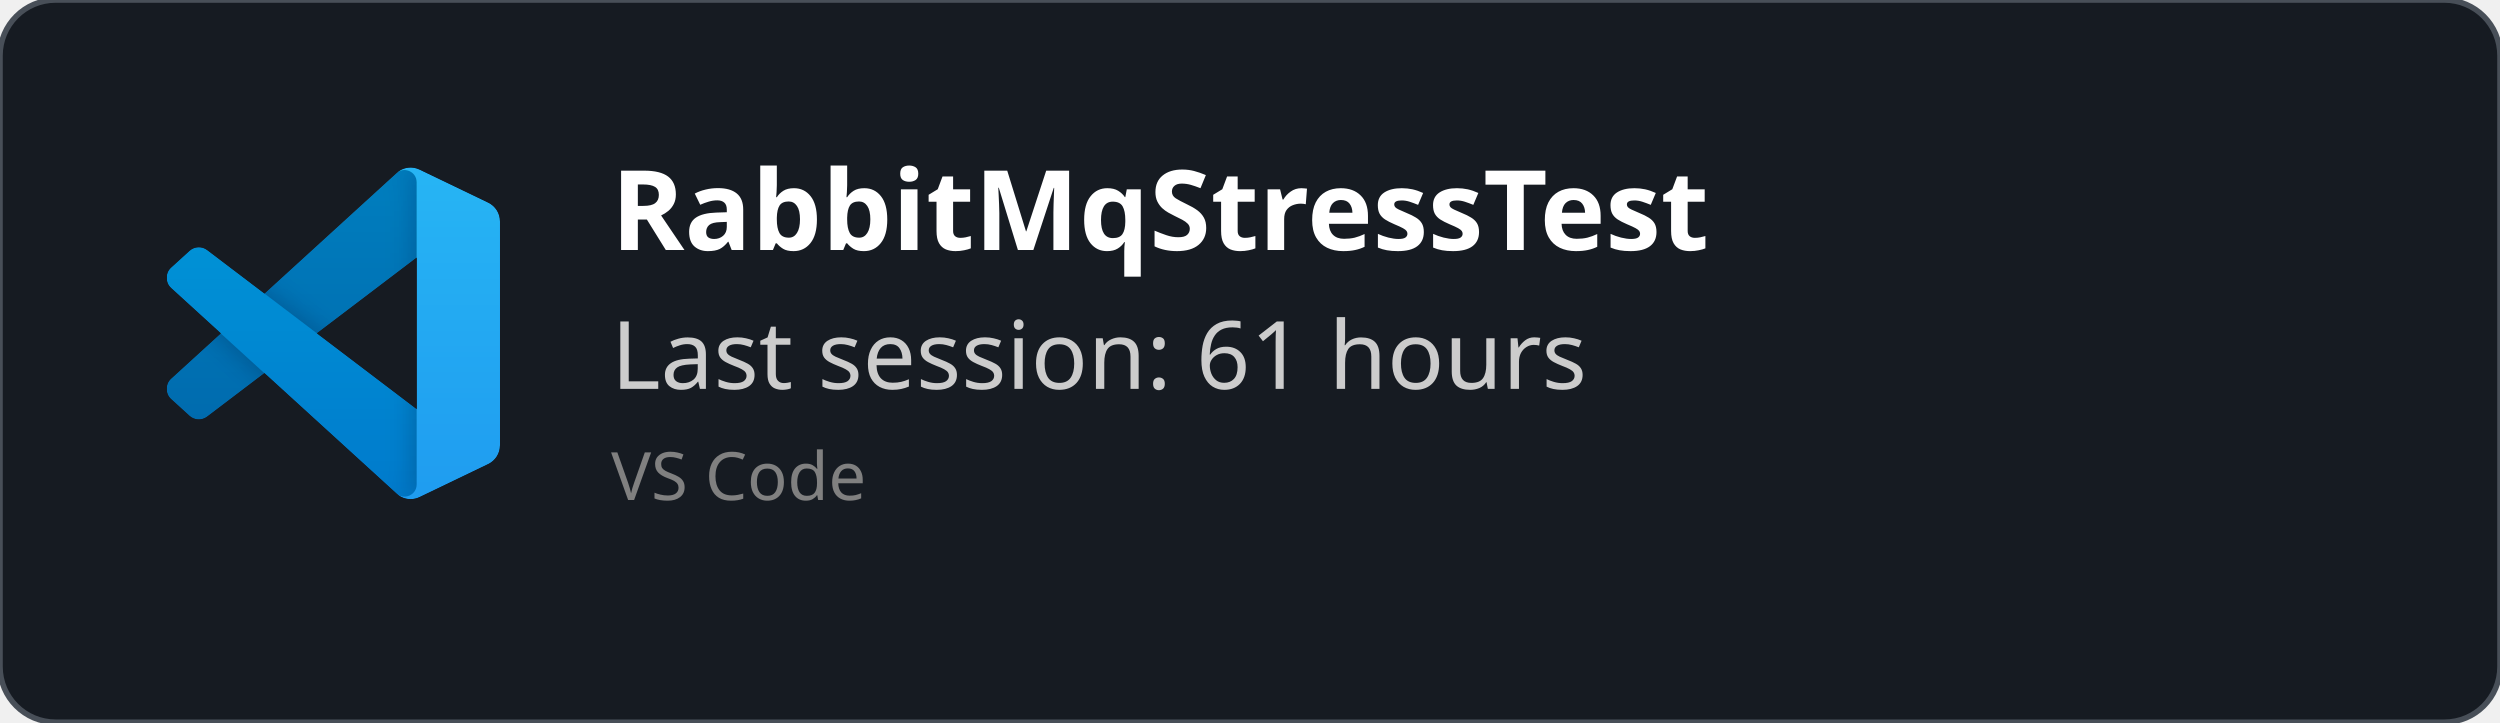
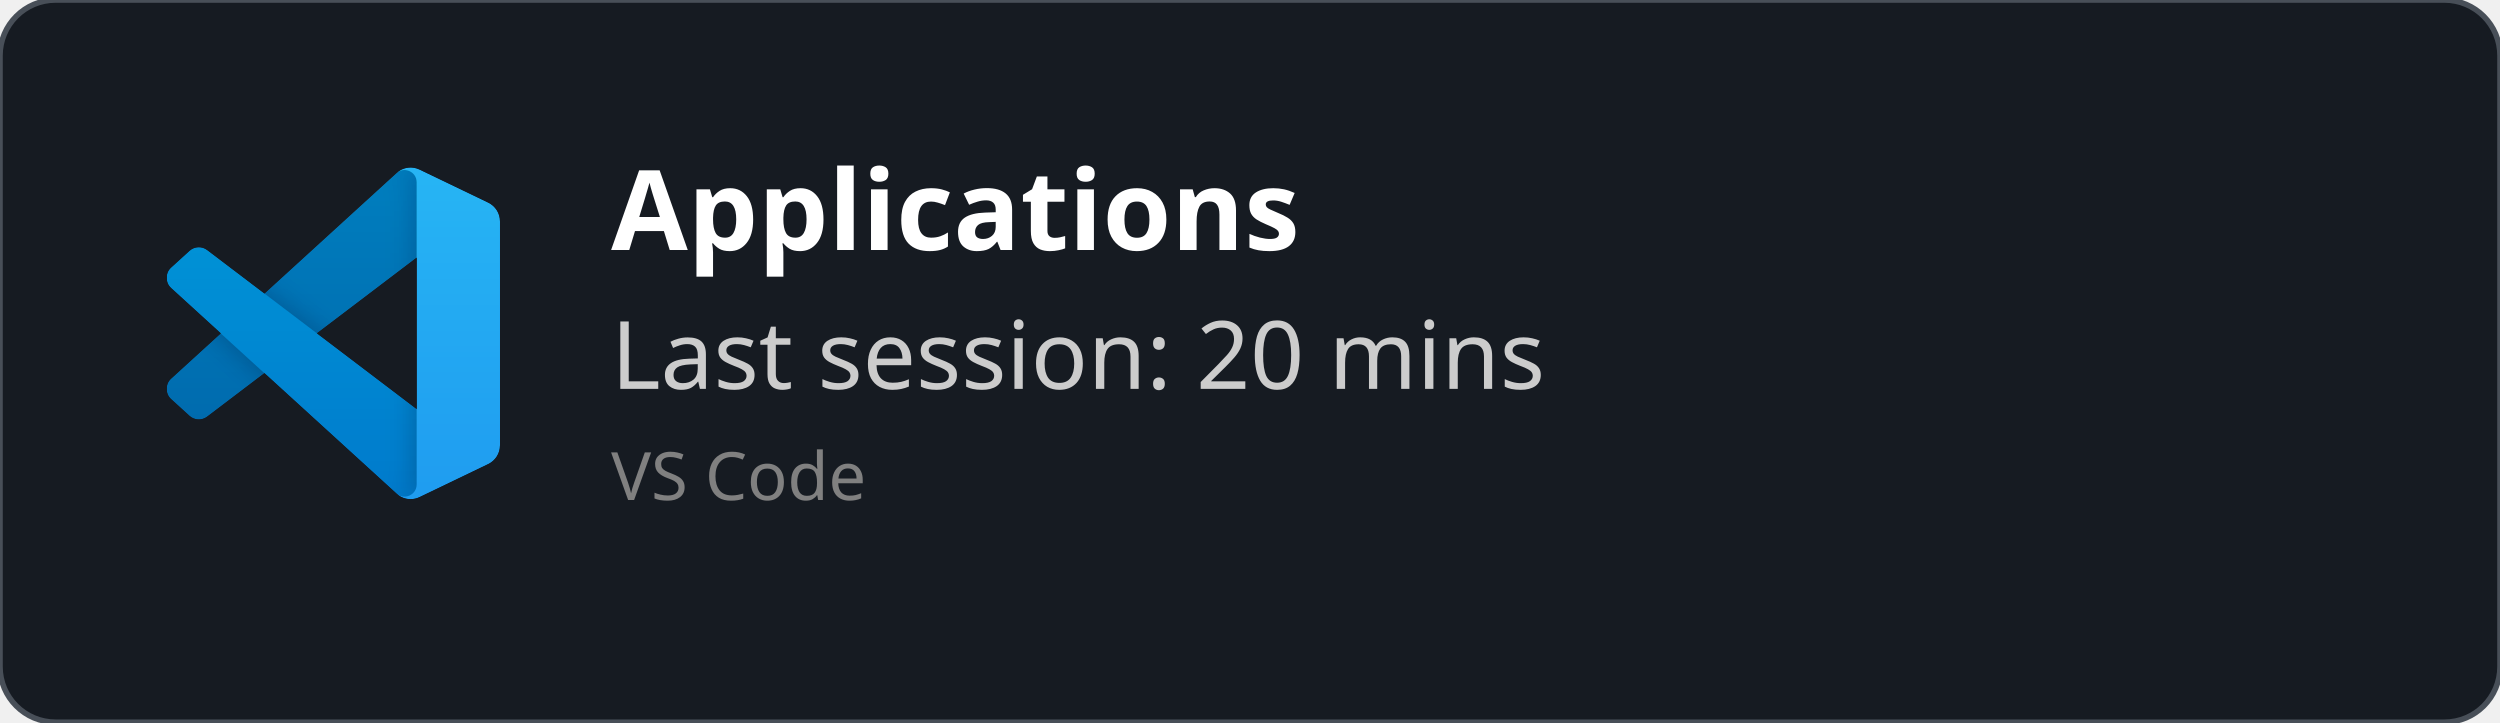
<svg xmlns="http://www.w3.org/2000/svg" width="450" height="130" viewBox="0 0 450 130" fill="none" role="img">
  <style>
    *{
        font-family: 'Segoe UI', Ubuntu, monospace
    }
    </style>
  <defs>
    <clipPath id="horizontalClip" x="20" y="20" width="500" height="200">
      <rect x="90" y="20" width="300" height="50" />
    </clipPath>
  </defs>
  <rect width="450" height="130" fill="rgba(22,27,34)" stroke="#484f58" stroke-width="1" fill-opacity="1" stroke-opacity="1" x="0" y="0" rx="10px" ry="10px">
    </rect>
  <svg width="60" height="60" x="30" y="30" viewBox="0 0 100 100" fill="none" id="vscode">
    <mask id="mask0" mask-type="alpha" maskUnits="userSpaceOnUse" x="0" y="0" width="100" height="100">
      <path fill-rule="evenodd" clip-rule="evenodd" d="M70.912 99.317C72.487 99.931 74.283 99.891 75.873 99.126L96.461 89.22C98.624 88.179 100 85.989 100 83.587V16.413C100 14.011 98.624 11.822 96.461 10.781L75.873 0.874C73.786 -0.13 71.345 0.116 69.513 1.447C69.252 1.637 69.003 1.849 68.769 2.083L29.355 38.041L12.187 25.01C10.589 23.797 8.354 23.896 6.869 25.246L1.363 30.255C-0.453 31.906 -0.455 34.763 1.359 36.417L16.247 50L1.359 63.583C-0.455 65.237 -0.453 68.094 1.363 69.745L6.869 74.754C8.354 76.104 10.589 76.204 12.187 74.99L29.355 61.959L68.769 97.917C69.392 98.541 70.125 99.01 70.912 99.317ZM75.015 27.299L45.109 50L75.015 72.701V27.299Z" fill="white" />
    </mask>
    <g mask="url(#mask0)">
      <path d="M96.461 10.796L75.857 0.876C73.472 -0.273 70.622 0.212 68.75 2.083L1.299 63.583C-0.516 65.237 -0.514 68.094 1.303 69.745L6.813 74.754C8.298 76.104 10.535 76.204 12.134 74.99L93.361 13.37C96.086 11.303 100 13.246 100 16.667V16.427C100 14.027 98.625 11.838 96.461 10.796Z" fill="#0065A9" />
      <g filter="url(#filter0_d)">
        <path d="M96.461 89.204L75.857 99.124C73.472 100.273 70.622 99.788 68.75 97.917L1.299 36.417C-0.516 34.763 -0.514 31.906 1.303 30.255L6.813 25.246C8.298 23.896 10.535 23.796 12.134 25.009L93.361 86.63C96.086 88.697 100 86.754 100 83.333V83.573C100 85.974 98.625 88.162 96.461 89.204Z" fill="#007ACC" />
      </g>
      <g filter="url(#filter1_d)">
        <path d="M75.858 99.126C73.472 100.274 70.622 99.788 68.75 97.917C71.056 100.223 75 98.59 75 95.328V4.672C75 1.41 71.056 -0.223 68.75 2.083C70.622 0.211 73.472 -0.274 75.858 0.874L96.459 10.781C98.623 11.822 100 14.011 100 16.413V83.587C100 85.989 98.623 88.179 96.459 89.22L75.858 99.126Z" fill="#1F9CF0" />
      </g>
      <g style="mix-blend-mode:overlay" opacity="0.25">
        <path fill-rule="evenodd" clip-rule="evenodd" d="M70.851 99.317C72.426 99.931 74.222 99.891 75.812 99.126L96.4 89.22C98.563 88.179 99.939 85.989 99.939 83.587V16.413C99.939 14.011 98.564 11.822 96.4 10.781L75.812 0.874C73.725 -0.13 71.284 0.116 69.453 1.447C69.191 1.637 68.942 1.849 68.708 2.083L29.294 38.041L12.126 25.01C10.528 23.796 8.293 23.896 6.809 25.246L1.302 30.255C-0.513 31.906 -0.515 34.763 1.298 36.417L16.186 50L1.298 63.583C-0.515 65.237 -0.513 68.094 1.302 69.745L6.809 74.754C8.293 76.104 10.528 76.204 12.126 74.99L29.294 61.959L68.708 97.917C69.332 98.54 70.064 99.01 70.851 99.317ZM74.954 27.299L45.048 50L74.954 72.701V27.299Z" fill="url(#paint0_linear)" />
      </g>
    </g>
    <defs>
      <filter id="filter0_d" x="-8.394" y="15.829" width="116.727" height="92.246" filterUnits="userSpaceOnUse" color-interpolation-filters="sRGB">
        <feFlood flood-opacity="0" result="BackgroundImageFix" />
        <feColorMatrix in="SourceAlpha" type="matrix" values="0 0 0 0 0 0 0 0 0 0 0 0 0 0 0 0 0 0 127 0" />
        <feOffset />
        <feGaussianBlur stdDeviation="4.167" />
        <feColorMatrix type="matrix" values="0 0 0 0 0 0 0 0 0 0 0 0 0 0 0 0 0 0 0.25 0" />
        <feBlend mode="overlay" in2="BackgroundImageFix" result="effect1_dropShadow" />
        <feBlend mode="normal" in="SourceGraphic" in2="effect1_dropShadow" result="shape" />
      </filter>
      <filter id="filter1_d" x="60.417" y="-8.076" width="47.917" height="116.151" filterUnits="userSpaceOnUse" color-interpolation-filters="sRGB">
        <feFlood flood-opacity="0" result="BackgroundImageFix" />
        <feColorMatrix in="SourceAlpha" type="matrix" values="0 0 0 0 0 0 0 0 0 0 0 0 0 0 0 0 0 0 127 0" />
        <feOffset />
        <feGaussianBlur stdDeviation="4.167" />
        <feColorMatrix type="matrix" values="0 0 0 0 0 0 0 0 0 0 0 0 0 0 0 0 0 0 0.25 0" />
        <feBlend mode="overlay" in2="BackgroundImageFix" result="effect1_dropShadow" />
        <feBlend mode="normal" in="SourceGraphic" in2="effect1_dropShadow" result="shape" />
      </filter>
      <linearGradient id="paint0_linear" x1="49.939" y1="0.258" x2="49.939" y2="99.742" gradientUnits="userSpaceOnUse">
        <stop stop-color="white" />
        <stop offset="1" stop-color="white" stop-opacity="0" />
      </linearGradient>
    </defs>
  </svg>
  <text x="110" y="45" font-size="20" clip-path="url(#horizontalClip)" font-weight="bold" font-family="Ubuntu" fill="white">
-     RabbitMqStressTest
+     Applications
    </text>
  <text x="110" y="70" font-size="17px" font-family="Ubuntu" fill="#ccc">
-     Last session: 61 hours
+     Last session: 20 mins
    </text>
  <text x="110" y="90" font-size="12px" font-family="Ubuntu" fill="grey">
    VS Code
    </text>
</svg>
